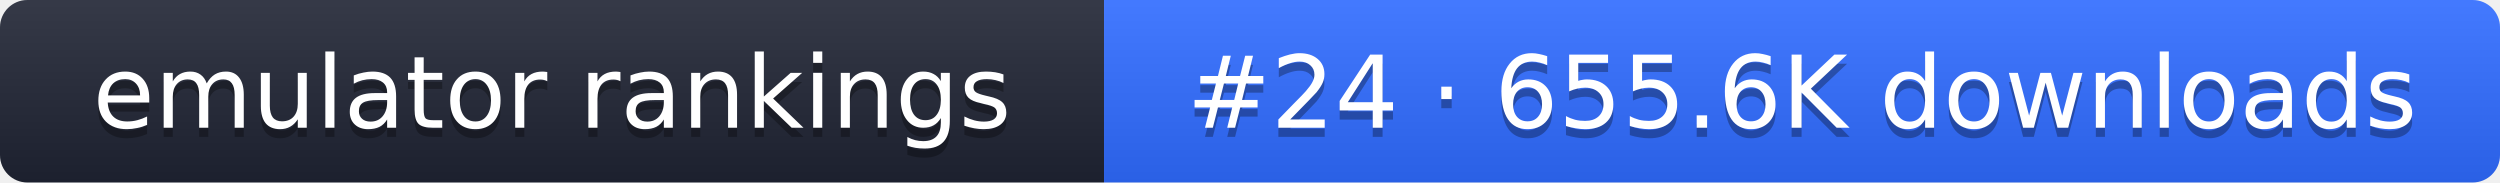
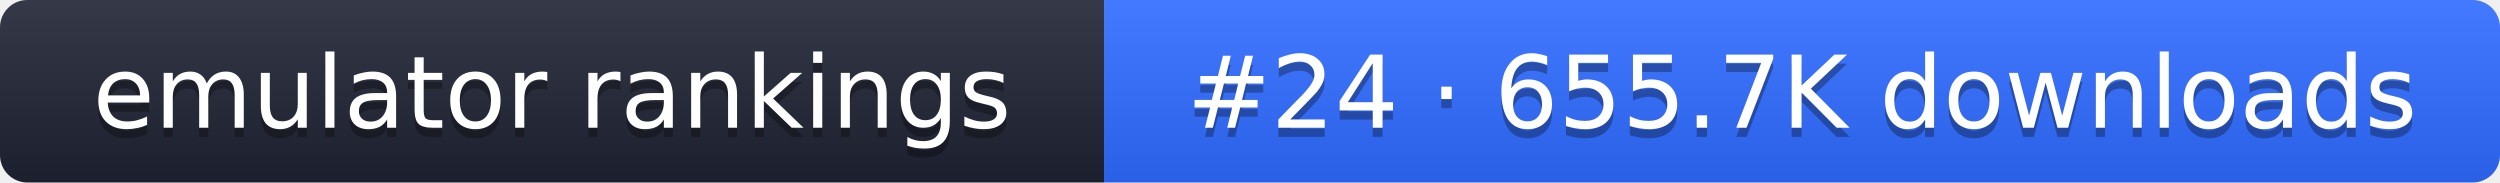
- <svg xmlns="http://www.w3.org/2000/svg" width="274" height="20" role="img" aria-label="emulator rankings: #24 · 655.6K downloads">
+ <svg xmlns="http://www.w3.org/2000/svg" width="274" height="20" role="img" aria-label="emulator rankings: #24 · 655.7K downloads">
  <linearGradient id="g" x2="0" y2="100%">
    <stop offset="0" stop-color="#fff" stop-opacity=".1" />
    <stop offset="1" stop-opacity=".1" />
  </linearGradient>
  <clipPath id="r">
    <rect width="274" height="20" rx="3" fill="#fff" />
  </clipPath>
  <g clip-path="url(#r)">
    <rect width="121" height="20" fill="#1f2433" />
    <rect x="121" width="153" height="20" fill="#2f6bff" />
    <rect width="274" height="20" fill="url(#g)" />
  </g>
  <g fill="#fff" text-anchor="middle" font-family="Verdana,DejaVu Sans,sans-serif" font-size="11">
    <text x="60.5" y="15" fill="#010101" fill-opacity=".3">emulator rankings</text>
    <text x="60.5" y="14">emulator rankings</text>
-     <text x="197.5" y="15" fill="#010101" fill-opacity=".3">#24 · 655.6K downloads</text>
-     <text x="197.5" y="14">#24 · 655.6K downloads</text>
+     <text x="197.5" y="15" fill="#010101" fill-opacity=".3">#24 · 655.7K downloads</text>
+     <text x="197.5" y="14">#24 · 655.7K downloads</text>
  </g>
</svg>
